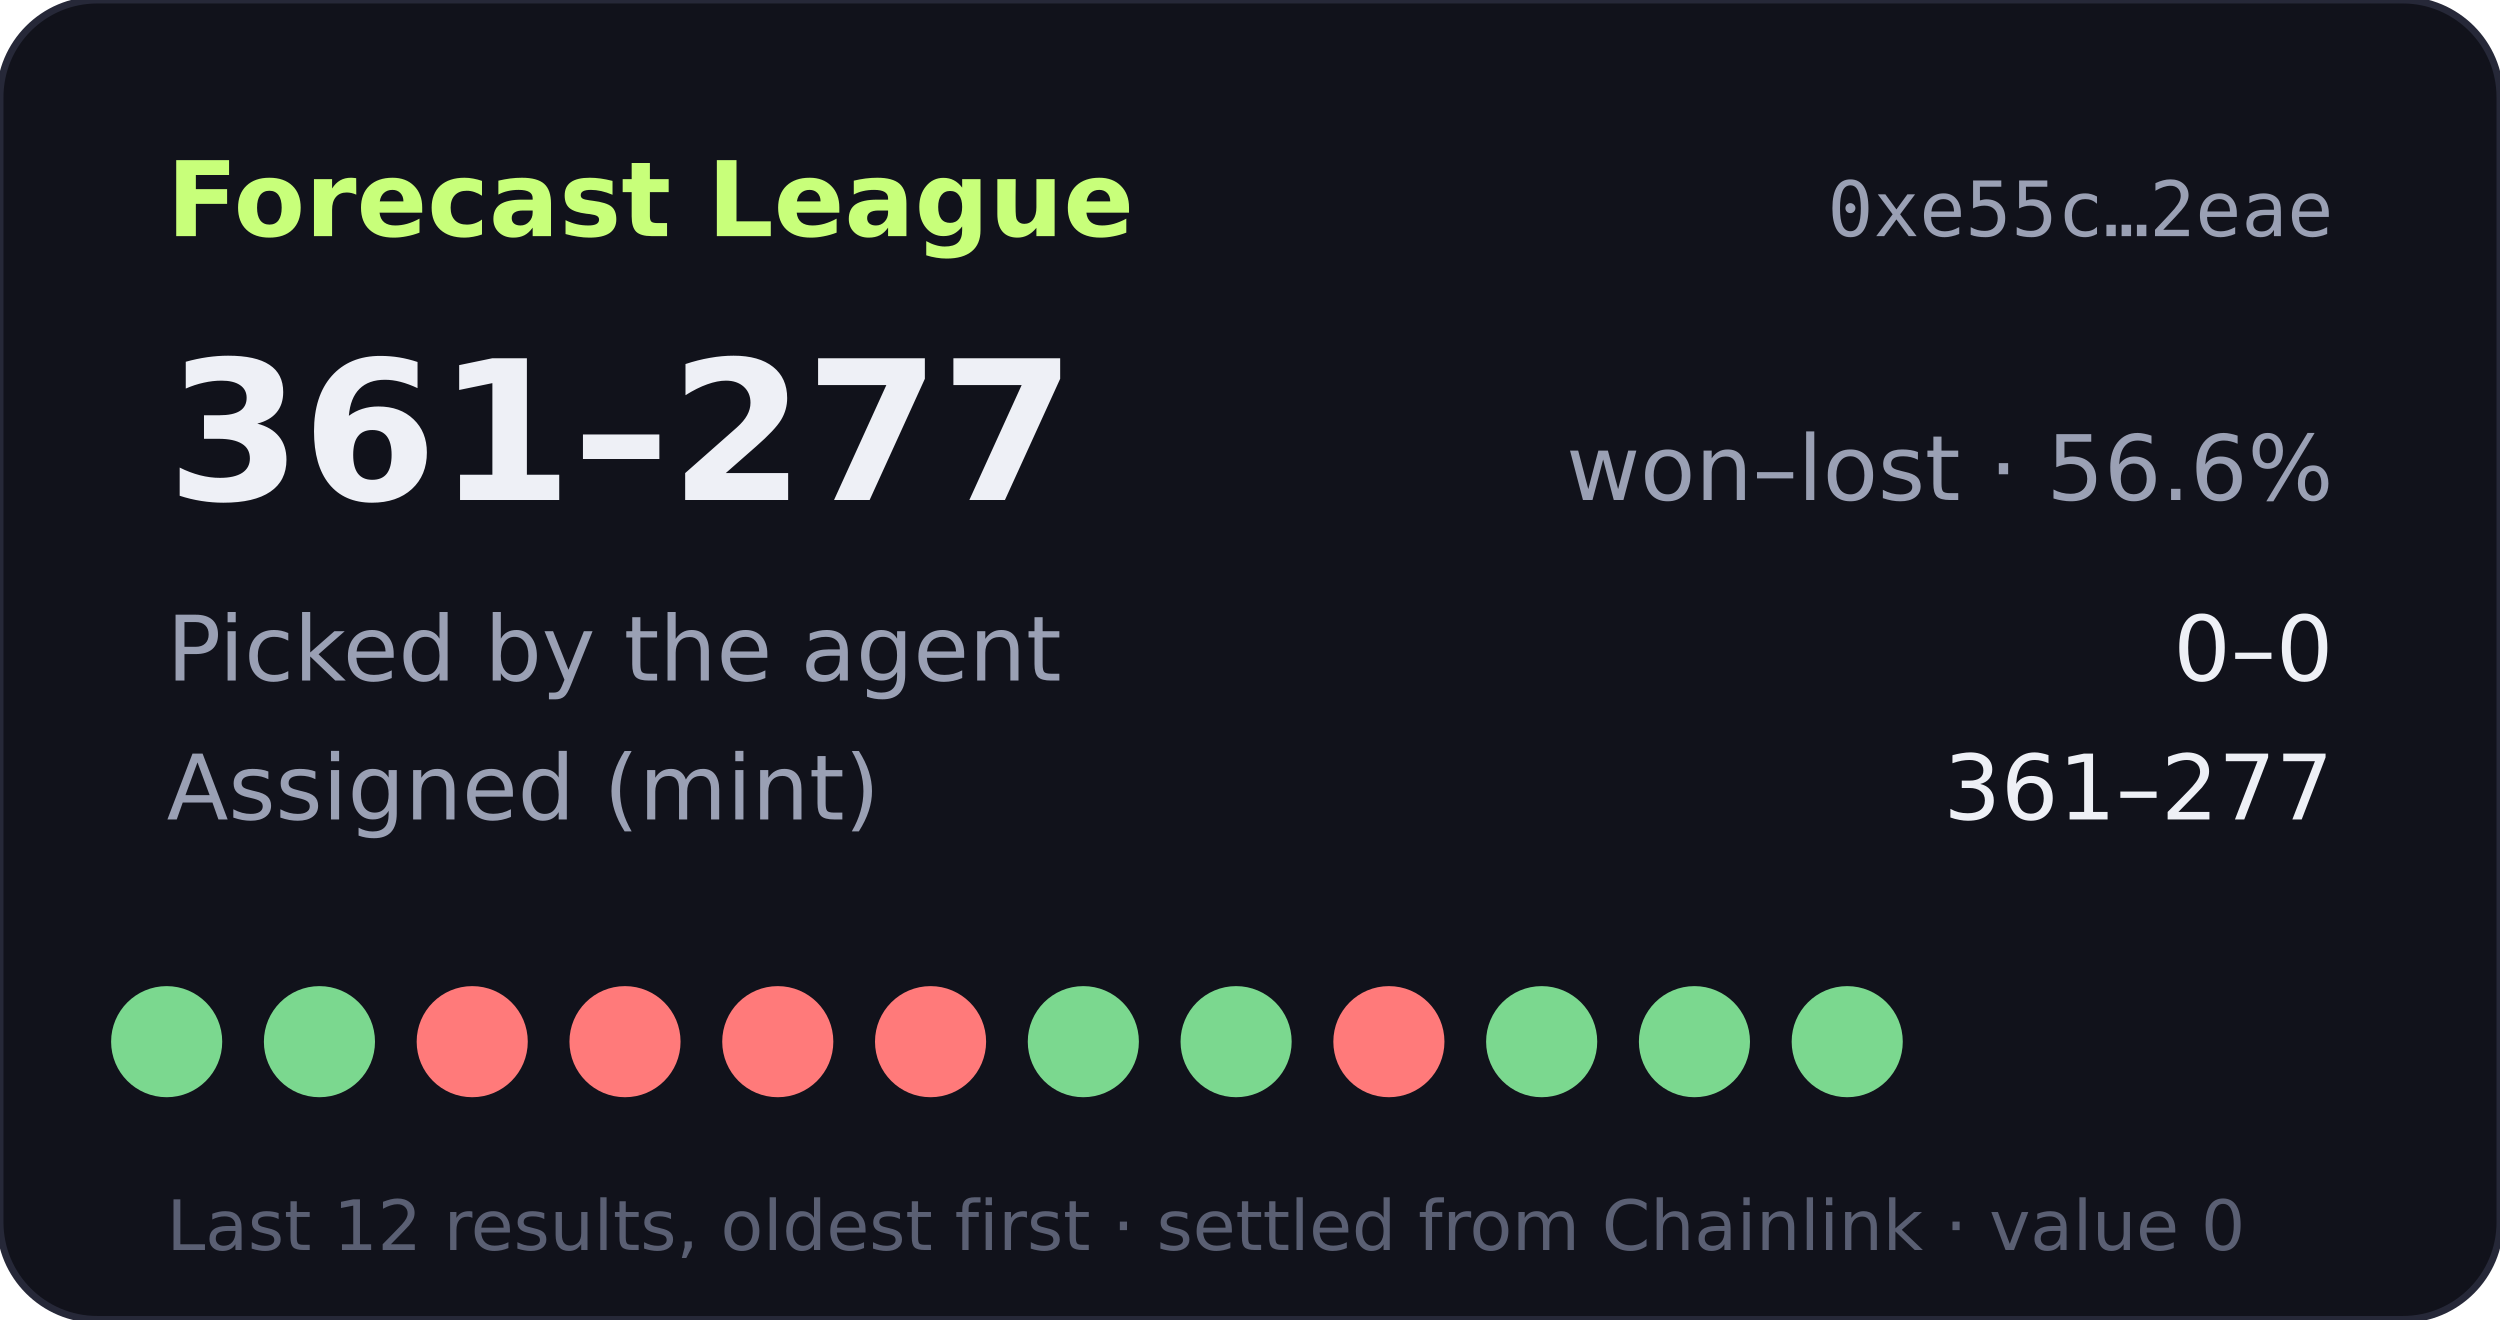
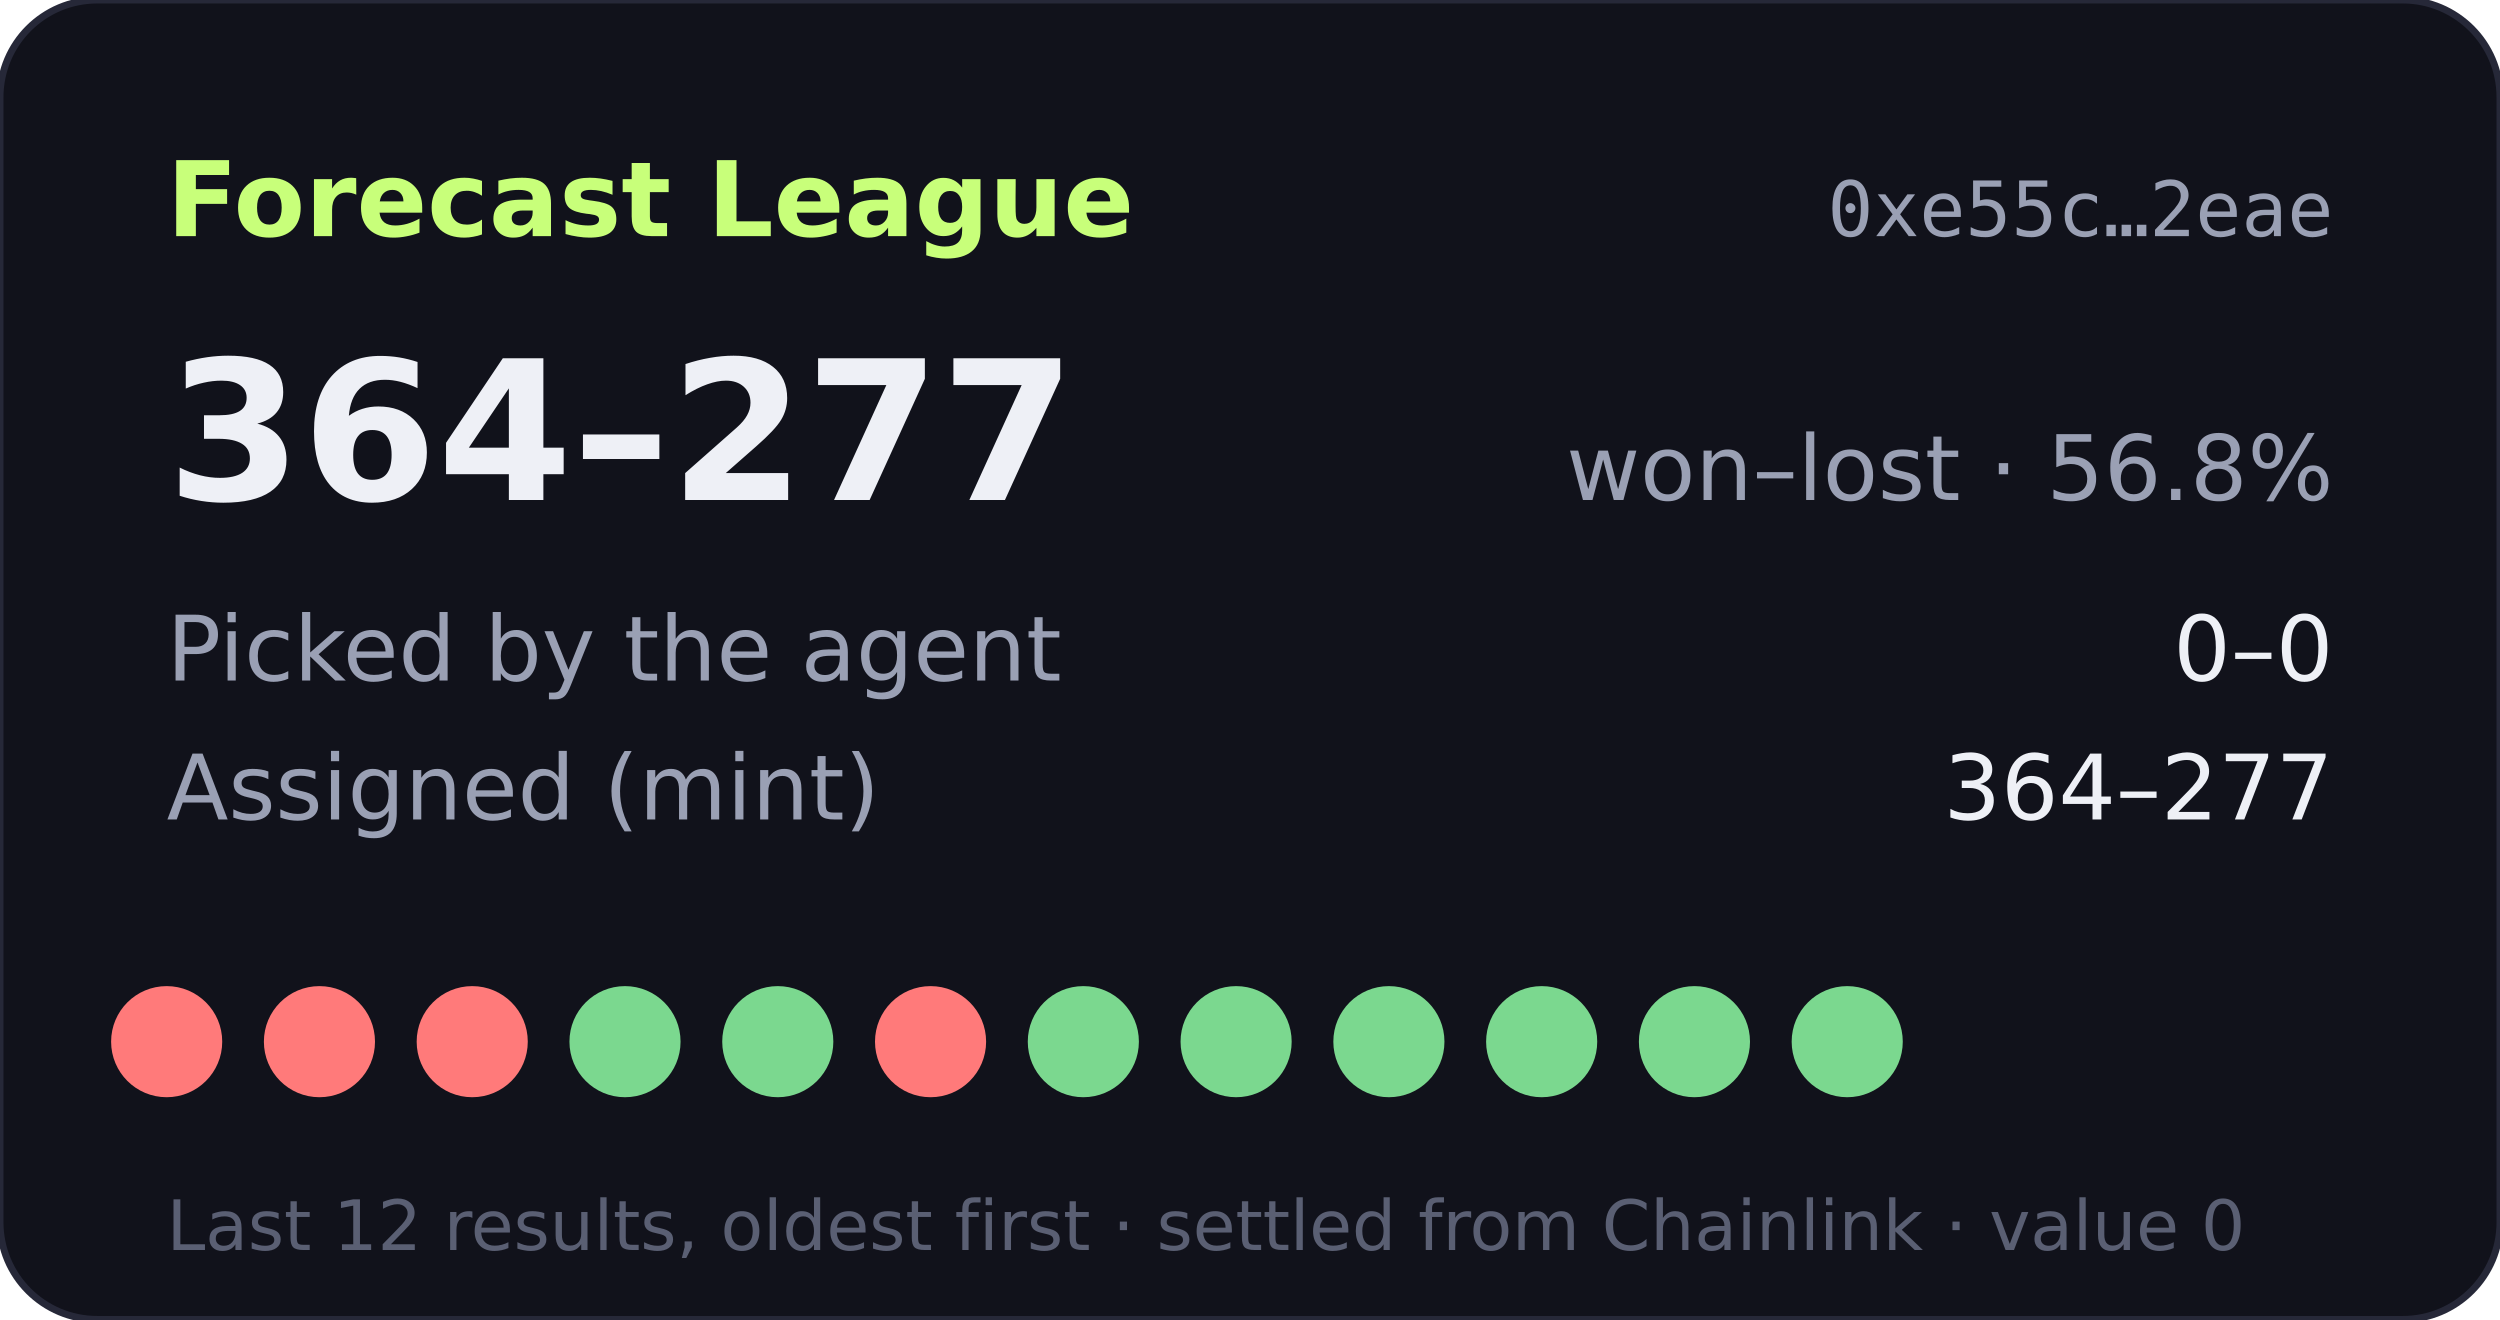
- <svg xmlns="http://www.w3.org/2000/svg" width="360" height="190" viewBox="0 0 360 190" role="img" aria-label="Forecast League record 361-277">
+ <svg xmlns="http://www.w3.org/2000/svg" width="360" height="190" viewBox="0 0 360 190" role="img" aria-label="Forecast League record 364-277">
  <rect width="360" height="190" rx="14" fill="#11121b" stroke="#262838" />
  <text x="24" y="34" fill="#c8ff7a" font-size="15" font-weight="700" font-family="Verdana,DejaVu Sans,sans-serif">Forecast League</text>
  <text x="336" y="34" fill="#9aa0b4" font-size="11" text-anchor="end" font-family="monospace">0xe55c…2eae</text>
  <g font-family="Verdana,DejaVu Sans,sans-serif">
-     <text x="24" y="72" fill="#eef0f6" font-size="28" font-weight="700">361–277</text>
-     <text x="336" y="72" fill="#9aa0b4" font-size="13" text-anchor="end">won–lost · 56.6%</text>
+     <text x="24" y="72" fill="#eef0f6" font-size="28" font-weight="700">364–277</text>
+     <text x="336" y="72" fill="#9aa0b4" font-size="13" text-anchor="end">won–lost · 56.8%</text>
    <text x="24" y="98" fill="#9aa0b4" font-size="13">Picked by the agent</text>
    <text x="336" y="98" fill="#eef0f6" font-size="13" text-anchor="end">0–0</text>
    <text x="24" y="118" fill="#9aa0b4" font-size="13">Assigned (mint)</text>
-     <text x="336" y="118" fill="#eef0f6" font-size="13" text-anchor="end">361–277</text>
-     <circle cx="24" cy="150" r="8" fill="#7bd88f" />
-     <circle cx="46" cy="150" r="8" fill="#7bd88f" />
+     <text x="336" y="118" fill="#eef0f6" font-size="13" text-anchor="end">364–277</text>
+     <circle cx="24" cy="150" r="8" fill="#ff7a7a" />
+     <circle cx="46" cy="150" r="8" fill="#ff7a7a" />
    <circle cx="68" cy="150" r="8" fill="#ff7a7a" />
-     <circle cx="90" cy="150" r="8" fill="#ff7a7a" />
-     <circle cx="112" cy="150" r="8" fill="#ff7a7a" />
+     <circle cx="90" cy="150" r="8" fill="#7bd88f" />
+     <circle cx="112" cy="150" r="8" fill="#7bd88f" />
    <circle cx="134" cy="150" r="8" fill="#ff7a7a" />
    <circle cx="156" cy="150" r="8" fill="#7bd88f" />
    <circle cx="178" cy="150" r="8" fill="#7bd88f" />
-     <circle cx="200" cy="150" r="8" fill="#ff7a7a" />
+     <circle cx="200" cy="150" r="8" fill="#7bd88f" />
    <circle cx="222" cy="150" r="8" fill="#7bd88f" />
    <circle cx="244" cy="150" r="8" fill="#7bd88f" />
    <circle cx="266" cy="150" r="8" fill="#7bd88f" />
    <text x="24" y="180" fill="#5a5f73" font-size="10">Last 12 results, oldest first · settled from Chainlink · value 0</text>
  </g>
</svg>
